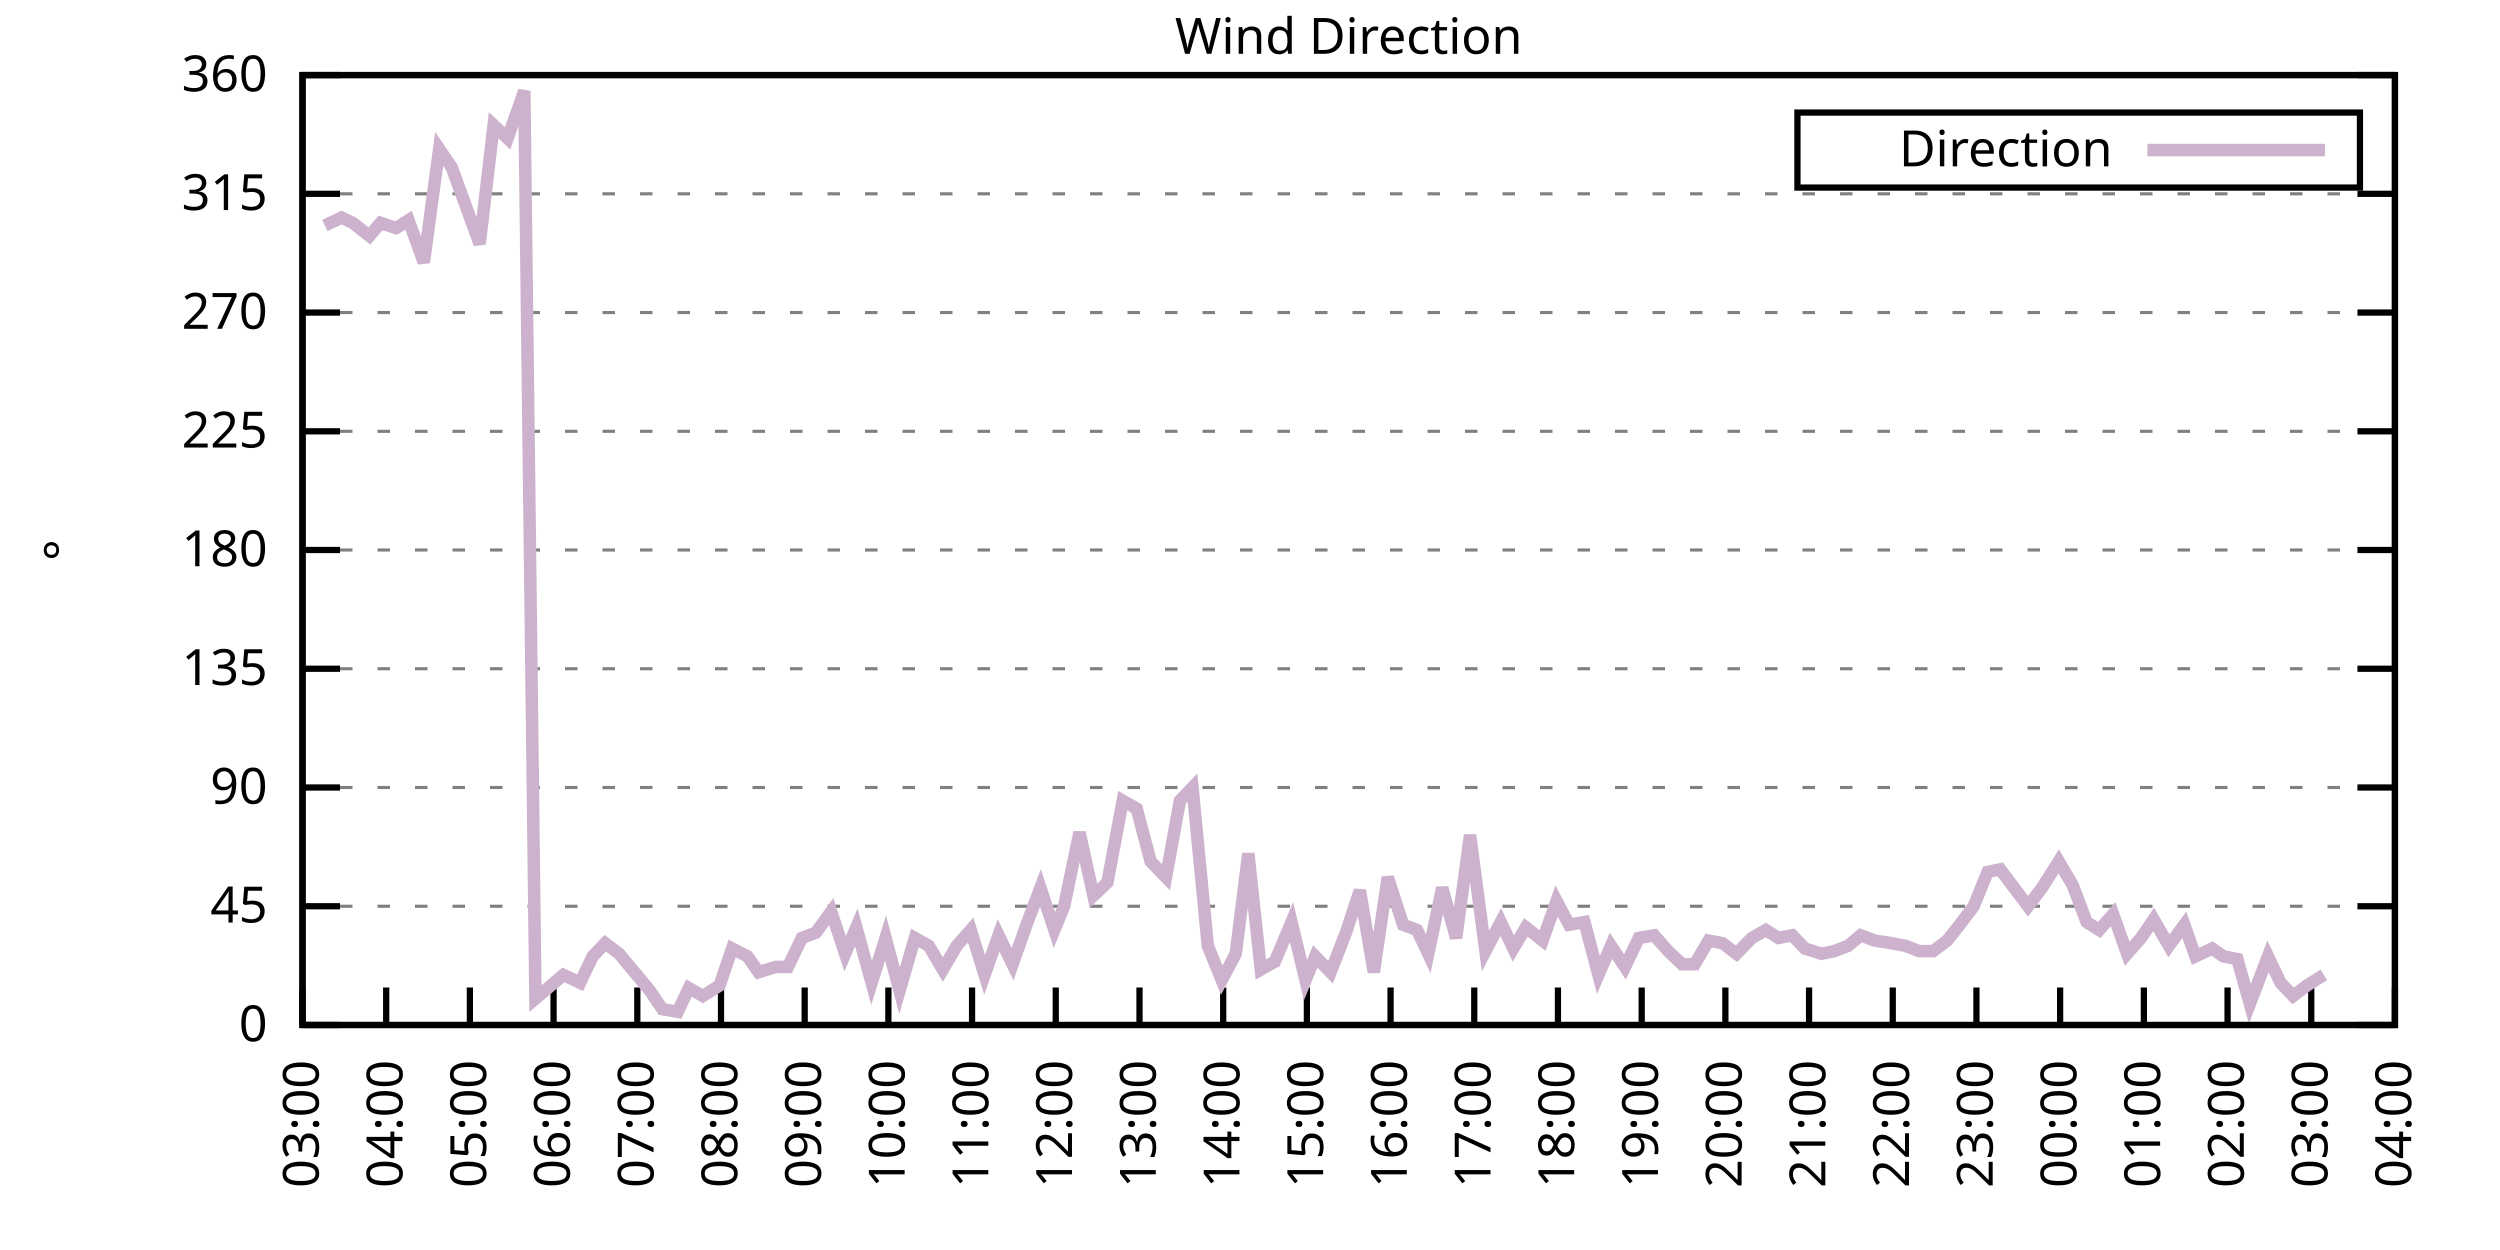
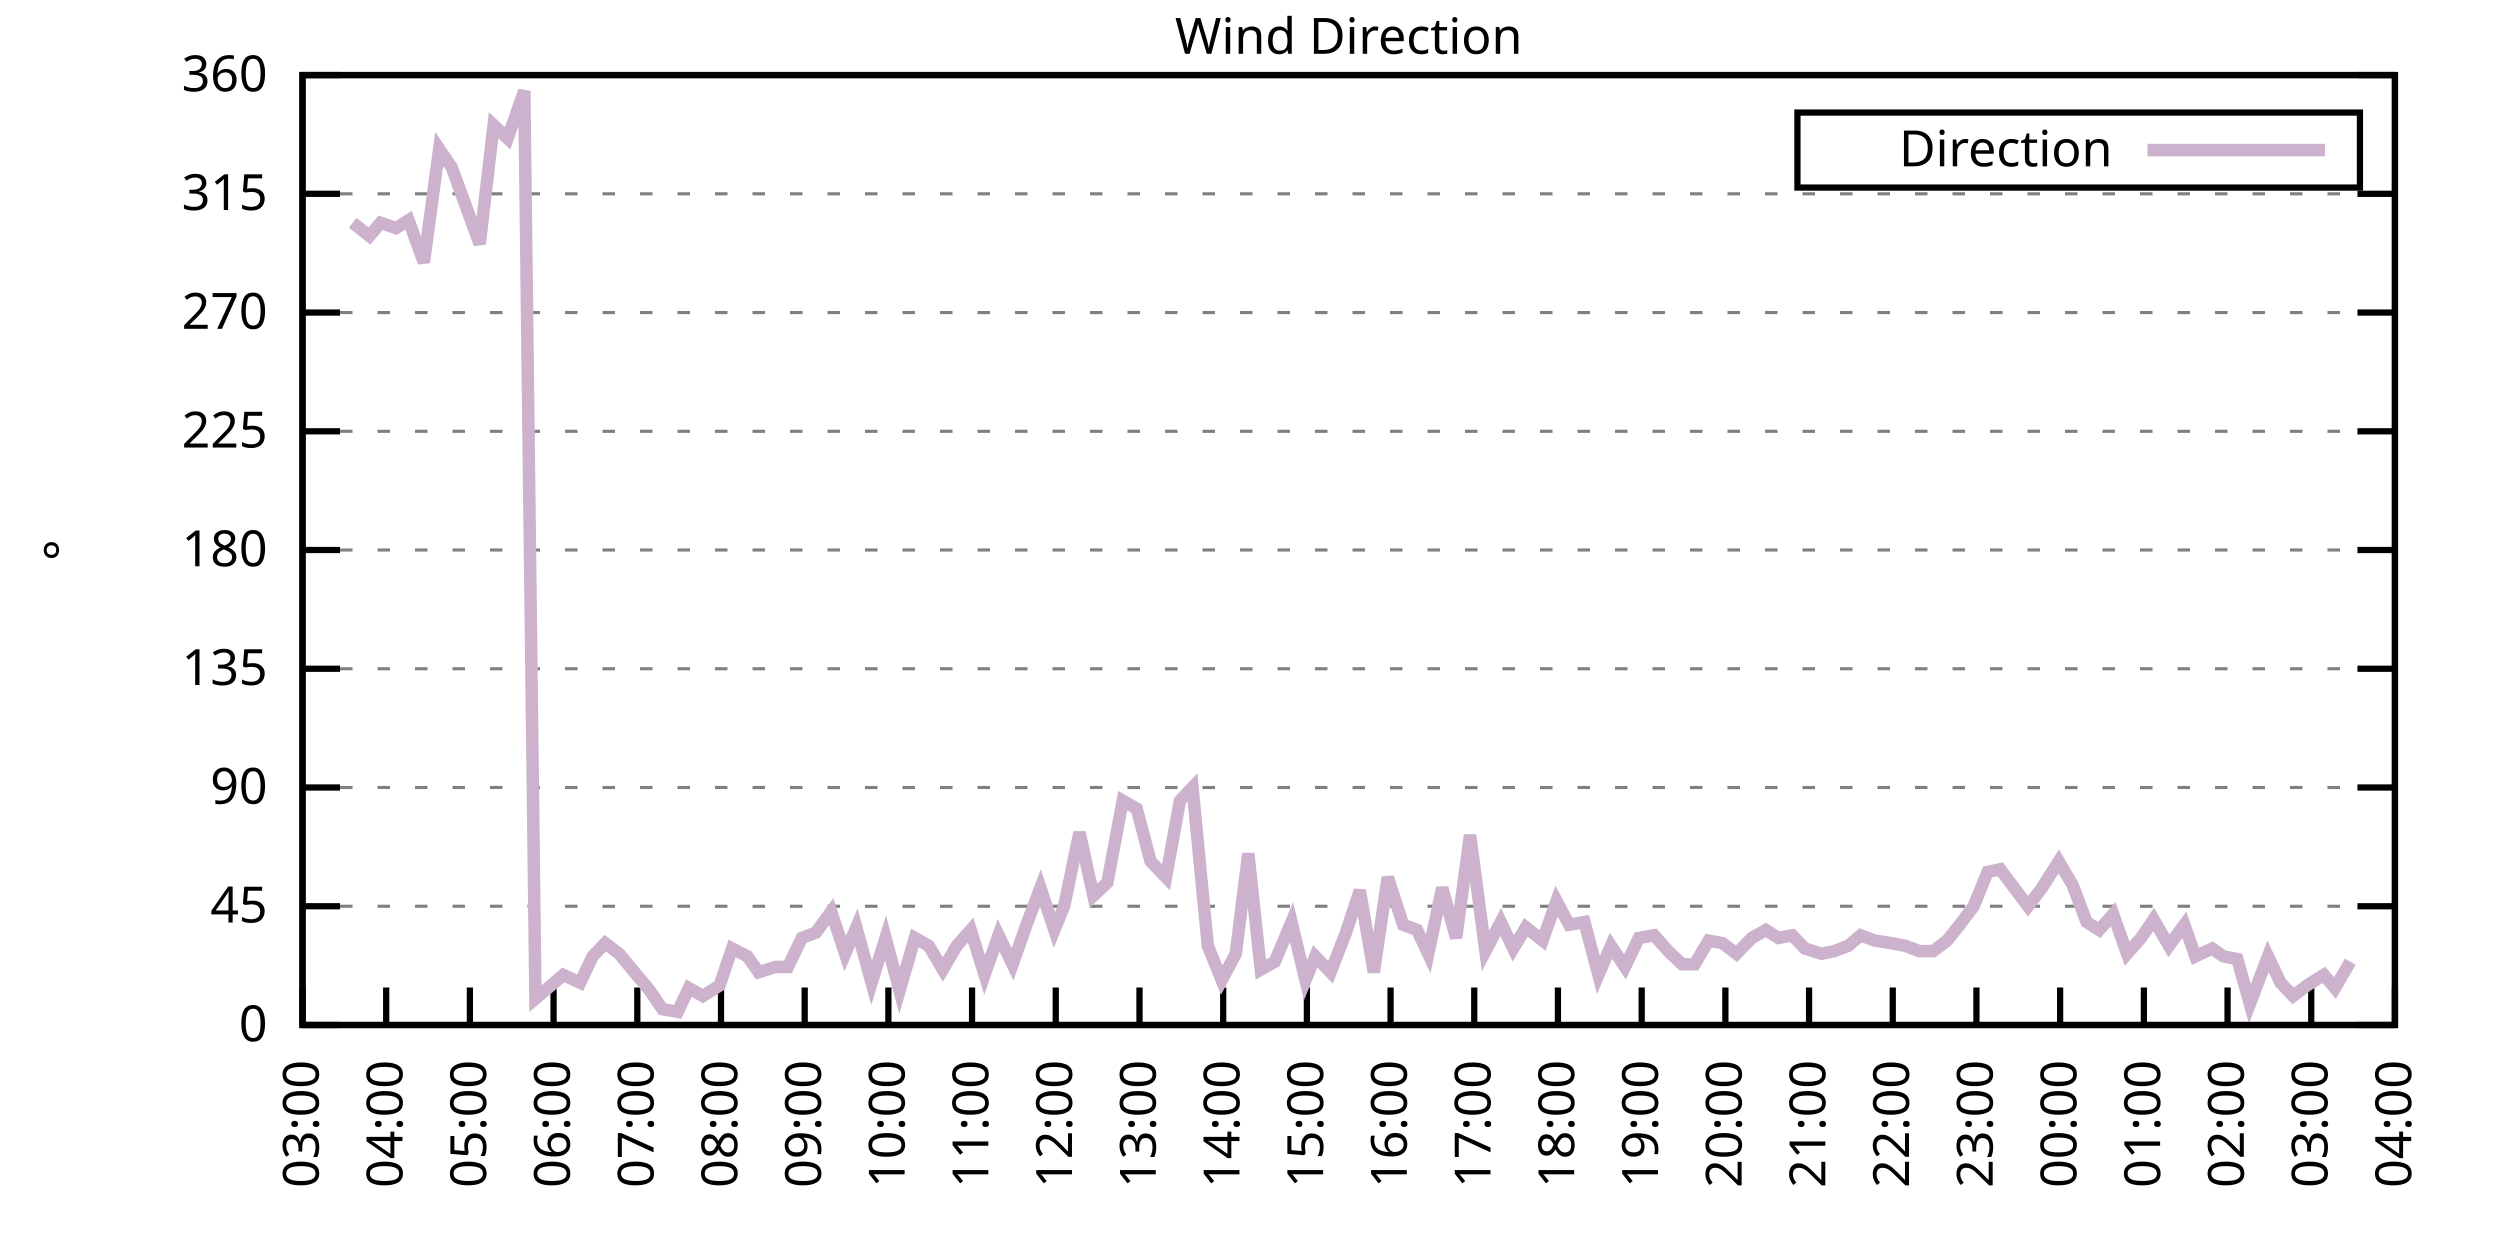
<svg xmlns="http://www.w3.org/2000/svg" xmlns:xlink="http://www.w3.org/1999/xlink" width="400" height="200" viewBox="0 0 400 200">
  <g id="gnuplot_canvas">
    <rect x="0" y="0" width="400" height="200" fill="none" />
    <defs>
      <circle id="gpDot" r="0.5" stroke-width="0.5" stroke="currentColor" />
      <path id="gpPt0" stroke-width="0.333" stroke="currentColor" d="M-1,0 h2 M0,-1 v2" />
      <path id="gpPt1" stroke-width="0.333" stroke="currentColor" d="M-1,-1 L1,1 M1,-1 L-1,1" />
      <path id="gpPt2" stroke-width="0.333" stroke="currentColor" d="M-1,0 L1,0 M0,-1 L0,1 M-1,-1 L1,1 M-1,1 L1,-1" />
      <rect id="gpPt3" stroke-width="0.333" stroke="currentColor" x="-1" y="-1" width="2" height="2" />
      <rect id="gpPt4" stroke-width="0.333" stroke="currentColor" fill="currentColor" x="-1" y="-1" width="2" height="2" />
      <circle id="gpPt5" stroke-width="0.333" stroke="currentColor" cx="0" cy="0" r="1" />
      <use xlink:href="#gpPt5" id="gpPt6" fill="currentColor" stroke="none" />
      <path id="gpPt7" stroke-width="0.333" stroke="currentColor" d="M0,-1.33 L-1.33,0.67 L1.33,0.67 z" />
      <use xlink:href="#gpPt7" id="gpPt8" fill="currentColor" stroke="none" />
      <use xlink:href="#gpPt7" id="gpPt9" stroke="currentColor" transform="rotate(180)" />
      <use xlink:href="#gpPt9" id="gpPt10" fill="currentColor" stroke="none" />
      <use xlink:href="#gpPt3" id="gpPt11" stroke="currentColor" transform="rotate(45)" />
      <use xlink:href="#gpPt11" id="gpPt12" fill="currentColor" stroke="none" />
      <path id="gpPt13" stroke-width="0.333" stroke="currentColor" d="M0,1.330 L1.265,0.411 L0.782,-1.067 L-0.782,-1.076 L-1.265,0.411 z" />
      <use xlink:href="#gpPt13" id="gpPt14" fill="currentColor" stroke="none" />
      <filter id="textbox" filterUnits="objectBoundingBox" x="0" y="0" height="1" width="1">
        <feFlood flood-color="white" flood-opacity="1" result="bgnd" />
        <feComposite in="SourceGraphic" in2="bgnd" operator="atop" />
      </filter>
      <filter id="greybox" filterUnits="objectBoundingBox" x="0" y="0" height="1" width="1">
        <feFlood flood-color="lightgrey" flood-opacity="1" result="grey" />
        <feComposite in="SourceGraphic" in2="grey" operator="atop" />
      </filter>
    </defs>
    <g fill="none" color="white" stroke="currentColor" stroke-width="1.00" stroke-linecap="butt" stroke-linejoin="miter">
</g>
    <g fill="none" color="black" stroke="currentColor" stroke-width="1.00" stroke-linecap="butt" stroke-linejoin="miter">
      <g stroke="none" shape-rendering="crispEdges">
        <polygon fill="rgb(255, 255, 255)" points="48.40,164.00 383.18,164.00 383.18,12.02 48.40,12.02 " />
      </g>
    </g>
    <g fill="none" color="black" stroke="currentColor" stroke-width="1.00" stroke-linecap="butt" stroke-linejoin="miter">
</g>
    <g fill="none" color="black" stroke="black" stroke-width="0.50" stroke-linecap="butt" stroke-linejoin="miter">
</g>
    <g fill="none" color="gray" stroke="currentColor" stroke-width="0.50" stroke-linecap="butt" stroke-linejoin="miter">
      <path stroke="gray" stroke-dasharray="2,4" class="gridline" d="M48.40,164.00 L383.19,164.00  " />
    </g>
    <g fill="none" color="gray" stroke="gray" stroke-width="1.00" stroke-linecap="butt" stroke-linejoin="miter">
</g>
    <g fill="none" color="black" stroke="currentColor" stroke-width="1.00" stroke-linecap="butt" stroke-linejoin="miter">
      <path stroke="black" d="M48.40,164.00 L54.40,164.00 M383.19,164.00 L377.19,164.00  " />
      <g transform="translate(42.80,166.60)" stroke="none" fill="black" font-family="Sans" font-size="8.00" text-anchor="end">
        <text>
          <tspan font-family="Sans"> 0</tspan>
        </text>
      </g>
    </g>
    <g fill="none" color="black" stroke="currentColor" stroke-width="1.00" stroke-linecap="butt" stroke-linejoin="miter">
</g>
    <g fill="none" color="black" stroke="black" stroke-width="0.50" stroke-linecap="butt" stroke-linejoin="miter">
</g>
    <g fill="none" color="gray" stroke="currentColor" stroke-width="0.50" stroke-linecap="butt" stroke-linejoin="miter">
      <path stroke="gray" stroke-dasharray="2,4" class="gridline" d="M48.40,145.00 L383.19,145.00  " />
    </g>
    <g fill="none" color="gray" stroke="gray" stroke-width="1.00" stroke-linecap="butt" stroke-linejoin="miter">
</g>
    <g fill="none" color="black" stroke="currentColor" stroke-width="1.00" stroke-linecap="butt" stroke-linejoin="miter">
      <path stroke="black" d="M48.40,145.00 L54.40,145.00 M383.19,145.00 L377.19,145.00  " />
      <g transform="translate(42.80,147.60)" stroke="none" fill="black" font-family="Sans" font-size="8.00" text-anchor="end">
        <text>
          <tspan font-family="Sans"> 45</tspan>
        </text>
      </g>
    </g>
    <g fill="none" color="black" stroke="currentColor" stroke-width="1.00" stroke-linecap="butt" stroke-linejoin="miter">
</g>
    <g fill="none" color="black" stroke="black" stroke-width="0.50" stroke-linecap="butt" stroke-linejoin="miter">
</g>
    <g fill="none" color="gray" stroke="currentColor" stroke-width="0.50" stroke-linecap="butt" stroke-linejoin="miter">
      <path stroke="gray" stroke-dasharray="2,4" class="gridline" d="M48.40,126.00 L383.19,126.00  " />
    </g>
    <g fill="none" color="gray" stroke="gray" stroke-width="1.00" stroke-linecap="butt" stroke-linejoin="miter">
</g>
    <g fill="none" color="black" stroke="currentColor" stroke-width="1.00" stroke-linecap="butt" stroke-linejoin="miter">
      <path stroke="black" d="M48.40,126.00 L54.40,126.00 M383.19,126.00 L377.19,126.00  " />
      <g transform="translate(42.80,128.60)" stroke="none" fill="black" font-family="Sans" font-size="8.00" text-anchor="end">
        <text>
          <tspan font-family="Sans"> 90</tspan>
        </text>
      </g>
    </g>
    <g fill="none" color="black" stroke="currentColor" stroke-width="1.00" stroke-linecap="butt" stroke-linejoin="miter">
</g>
    <g fill="none" color="black" stroke="black" stroke-width="0.50" stroke-linecap="butt" stroke-linejoin="miter">
</g>
    <g fill="none" color="gray" stroke="currentColor" stroke-width="0.50" stroke-linecap="butt" stroke-linejoin="miter">
      <path stroke="gray" stroke-dasharray="2,4" class="gridline" d="M48.40,107.00 L383.19,107.00  " />
    </g>
    <g fill="none" color="gray" stroke="gray" stroke-width="1.00" stroke-linecap="butt" stroke-linejoin="miter">
</g>
    <g fill="none" color="black" stroke="currentColor" stroke-width="1.00" stroke-linecap="butt" stroke-linejoin="miter">
      <path stroke="black" d="M48.40,107.00 L54.40,107.00 M383.19,107.00 L377.19,107.00  " />
      <g transform="translate(42.80,109.60)" stroke="none" fill="black" font-family="Sans" font-size="8.00" text-anchor="end">
        <text>
          <tspan font-family="Sans"> 135</tspan>
        </text>
      </g>
    </g>
    <g fill="none" color="black" stroke="currentColor" stroke-width="1.00" stroke-linecap="butt" stroke-linejoin="miter">
</g>
    <g fill="none" color="black" stroke="black" stroke-width="0.50" stroke-linecap="butt" stroke-linejoin="miter">
</g>
    <g fill="none" color="gray" stroke="currentColor" stroke-width="0.50" stroke-linecap="butt" stroke-linejoin="miter">
      <path stroke="gray" stroke-dasharray="2,4" class="gridline" d="M48.40,88.00 L383.19,88.00  " />
    </g>
    <g fill="none" color="gray" stroke="gray" stroke-width="1.00" stroke-linecap="butt" stroke-linejoin="miter">
</g>
    <g fill="none" color="black" stroke="currentColor" stroke-width="1.00" stroke-linecap="butt" stroke-linejoin="miter">
      <path stroke="black" d="M48.40,88.00 L54.40,88.00 M383.19,88.00 L377.19,88.00  " />
      <g transform="translate(42.80,90.60)" stroke="none" fill="black" font-family="Sans" font-size="8.00" text-anchor="end">
        <text>
          <tspan font-family="Sans"> 180</tspan>
        </text>
      </g>
    </g>
    <g fill="none" color="black" stroke="currentColor" stroke-width="1.00" stroke-linecap="butt" stroke-linejoin="miter">
</g>
    <g fill="none" color="black" stroke="black" stroke-width="0.50" stroke-linecap="butt" stroke-linejoin="miter">
</g>
    <g fill="none" color="gray" stroke="currentColor" stroke-width="0.50" stroke-linecap="butt" stroke-linejoin="miter">
      <path stroke="gray" stroke-dasharray="2,4" class="gridline" d="M48.40,69.01 L383.19,69.01  " />
    </g>
    <g fill="none" color="gray" stroke="gray" stroke-width="1.00" stroke-linecap="butt" stroke-linejoin="miter">
</g>
    <g fill="none" color="black" stroke="currentColor" stroke-width="1.00" stroke-linecap="butt" stroke-linejoin="miter">
      <path stroke="black" d="M48.40,69.01 L54.40,69.01 M383.19,69.01 L377.19,69.01  " />
      <g transform="translate(42.80,71.61)" stroke="none" fill="black" font-family="Sans" font-size="8.00" text-anchor="end">
        <text>
          <tspan font-family="Sans"> 225</tspan>
        </text>
      </g>
    </g>
    <g fill="none" color="black" stroke="currentColor" stroke-width="1.00" stroke-linecap="butt" stroke-linejoin="miter">
</g>
    <g fill="none" color="black" stroke="black" stroke-width="0.50" stroke-linecap="butt" stroke-linejoin="miter">
</g>
    <g fill="none" color="gray" stroke="currentColor" stroke-width="0.50" stroke-linecap="butt" stroke-linejoin="miter">
      <path stroke="gray" stroke-dasharray="2,4" class="gridline" d="M48.40,50.01 L383.19,50.01  " />
    </g>
    <g fill="none" color="gray" stroke="gray" stroke-width="1.00" stroke-linecap="butt" stroke-linejoin="miter">
</g>
    <g fill="none" color="black" stroke="currentColor" stroke-width="1.00" stroke-linecap="butt" stroke-linejoin="miter">
      <path stroke="black" d="M48.40,50.01 L54.40,50.01 M383.19,50.01 L377.19,50.01  " />
      <g transform="translate(42.80,52.61)" stroke="none" fill="black" font-family="Sans" font-size="8.00" text-anchor="end">
        <text>
          <tspan font-family="Sans"> 270</tspan>
        </text>
      </g>
    </g>
    <g fill="none" color="black" stroke="currentColor" stroke-width="1.00" stroke-linecap="butt" stroke-linejoin="miter">
</g>
    <g fill="none" color="black" stroke="black" stroke-width="0.50" stroke-linecap="butt" stroke-linejoin="miter">
</g>
    <g fill="none" color="gray" stroke="currentColor" stroke-width="0.50" stroke-linecap="butt" stroke-linejoin="miter">
      <path stroke="gray" stroke-dasharray="2,4" class="gridline" d="M48.40,31.01 L383.19,31.01  " />
    </g>
    <g fill="none" color="gray" stroke="gray" stroke-width="1.00" stroke-linecap="butt" stroke-linejoin="miter">
</g>
    <g fill="none" color="black" stroke="currentColor" stroke-width="1.00" stroke-linecap="butt" stroke-linejoin="miter">
      <path stroke="black" d="M48.40,31.01 L54.40,31.01 M383.19,31.01 L377.19,31.01  " />
      <g transform="translate(42.80,33.61)" stroke="none" fill="black" font-family="Sans" font-size="8.00" text-anchor="end">
        <text>
          <tspan font-family="Sans"> 315</tspan>
        </text>
      </g>
    </g>
    <g fill="none" color="black" stroke="currentColor" stroke-width="1.00" stroke-linecap="butt" stroke-linejoin="miter">
</g>
    <g fill="none" color="black" stroke="black" stroke-width="0.50" stroke-linecap="butt" stroke-linejoin="miter">
</g>
    <g fill="none" color="gray" stroke="currentColor" stroke-width="0.50" stroke-linecap="butt" stroke-linejoin="miter">
      <path stroke="gray" stroke-dasharray="2,4" class="gridline" d="M48.40,12.01 L383.19,12.01  " />
    </g>
    <g fill="none" color="gray" stroke="gray" stroke-width="1.00" stroke-linecap="butt" stroke-linejoin="miter">
</g>
    <g fill="none" color="black" stroke="currentColor" stroke-width="1.00" stroke-linecap="butt" stroke-linejoin="miter">
      <path stroke="black" d="M48.40,12.01 L54.40,12.01 M383.19,12.01 L377.19,12.01  " />
      <g transform="translate(42.80,14.61)" stroke="none" fill="black" font-family="Sans" font-size="8.00" text-anchor="end">
        <text>
          <tspan font-family="Sans"> 360</tspan>
        </text>
      </g>
    </g>
    <g fill="none" color="black" stroke="currentColor" stroke-width="1.00" stroke-linecap="butt" stroke-linejoin="miter">
      <path stroke="black" d="M48.40,164.00 L48.40,158.00  " />
      <g transform="translate(51.00,169.60) rotate(270.00)" stroke="none" fill="black" font-family="Sans" font-size="8.00" text-anchor="end">
        <text>
          <tspan font-family="Sans">03:00</tspan>
        </text>
      </g>
    </g>
    <g fill="none" color="black" stroke="currentColor" stroke-width="1.00" stroke-linecap="butt" stroke-linejoin="miter">
      <path stroke="black" d="M61.79,164.00 L61.79,158.00  " />
      <g transform="translate(64.39,169.60) rotate(270.00)" stroke="none" fill="black" font-family="Sans" font-size="8.00" text-anchor="end">
        <text>
          <tspan font-family="Sans">04:00</tspan>
        </text>
      </g>
    </g>
    <g fill="none" color="black" stroke="currentColor" stroke-width="1.00" stroke-linecap="butt" stroke-linejoin="miter">
      <path stroke="black" d="M75.18,164.00 L75.18,158.00  " />
      <g transform="translate(77.78,169.60) rotate(270.00)" stroke="none" fill="black" font-family="Sans" font-size="8.00" text-anchor="end">
        <text>
          <tspan font-family="Sans">05:00</tspan>
        </text>
      </g>
    </g>
    <g fill="none" color="black" stroke="currentColor" stroke-width="1.00" stroke-linecap="butt" stroke-linejoin="miter">
      <path stroke="black" d="M88.57,164.00 L88.57,158.00  " />
      <g transform="translate(91.17,169.60) rotate(270.00)" stroke="none" fill="black" font-family="Sans" font-size="8.00" text-anchor="end">
        <text>
          <tspan font-family="Sans">06:00</tspan>
        </text>
      </g>
    </g>
    <g fill="none" color="black" stroke="currentColor" stroke-width="1.00" stroke-linecap="butt" stroke-linejoin="miter">
      <path stroke="black" d="M101.97,164.00 L101.97,158.00  " />
      <g transform="translate(104.57,169.60) rotate(270.00)" stroke="none" fill="black" font-family="Sans" font-size="8.00" text-anchor="end">
        <text>
          <tspan font-family="Sans">07:00</tspan>
        </text>
      </g>
    </g>
    <g fill="none" color="black" stroke="currentColor" stroke-width="1.00" stroke-linecap="butt" stroke-linejoin="miter">
      <path stroke="black" d="M115.36,164.00 L115.36,158.00  " />
      <g transform="translate(117.96,169.60) rotate(270.00)" stroke="none" fill="black" font-family="Sans" font-size="8.00" text-anchor="end">
        <text>
          <tspan font-family="Sans">08:00</tspan>
        </text>
      </g>
    </g>
    <g fill="none" color="black" stroke="currentColor" stroke-width="1.00" stroke-linecap="butt" stroke-linejoin="miter">
      <path stroke="black" d="M128.75,164.00 L128.75,158.00  " />
      <g transform="translate(131.35,169.60) rotate(270.00)" stroke="none" fill="black" font-family="Sans" font-size="8.00" text-anchor="end">
        <text>
          <tspan font-family="Sans">09:00</tspan>
        </text>
      </g>
    </g>
    <g fill="none" color="black" stroke="currentColor" stroke-width="1.00" stroke-linecap="butt" stroke-linejoin="miter">
      <path stroke="black" d="M142.14,164.00 L142.14,158.00  " />
      <g transform="translate(144.74,169.60) rotate(270.00)" stroke="none" fill="black" font-family="Sans" font-size="8.00" text-anchor="end">
        <text>
          <tspan font-family="Sans">10:00</tspan>
        </text>
      </g>
    </g>
    <g fill="none" color="black" stroke="currentColor" stroke-width="1.00" stroke-linecap="butt" stroke-linejoin="miter">
      <path stroke="black" d="M155.53,164.00 L155.53,158.00  " />
      <g transform="translate(158.13,169.60) rotate(270.00)" stroke="none" fill="black" font-family="Sans" font-size="8.00" text-anchor="end">
        <text>
          <tspan font-family="Sans">11:00</tspan>
        </text>
      </g>
    </g>
    <g fill="none" color="black" stroke="currentColor" stroke-width="1.00" stroke-linecap="butt" stroke-linejoin="miter">
      <path stroke="black" d="M168.92,164.00 L168.92,158.00  " />
      <g transform="translate(171.52,169.60) rotate(270.00)" stroke="none" fill="black" font-family="Sans" font-size="8.00" text-anchor="end">
        <text>
          <tspan font-family="Sans">12:00</tspan>
        </text>
      </g>
    </g>
    <g fill="none" color="black" stroke="currentColor" stroke-width="1.00" stroke-linecap="butt" stroke-linejoin="miter">
      <path stroke="black" d="M182.32,164.00 L182.32,158.00  " />
      <g transform="translate(184.92,169.60) rotate(270.00)" stroke="none" fill="black" font-family="Sans" font-size="8.00" text-anchor="end">
        <text>
          <tspan font-family="Sans">13:00</tspan>
        </text>
      </g>
    </g>
    <g fill="none" color="black" stroke="currentColor" stroke-width="1.00" stroke-linecap="butt" stroke-linejoin="miter">
      <path stroke="black" d="M195.71,164.00 L195.71,158.00  " />
      <g transform="translate(198.31,169.60) rotate(270.00)" stroke="none" fill="black" font-family="Sans" font-size="8.00" text-anchor="end">
        <text>
          <tspan font-family="Sans">14:00</tspan>
        </text>
      </g>
    </g>
    <g fill="none" color="black" stroke="currentColor" stroke-width="1.00" stroke-linecap="butt" stroke-linejoin="miter">
      <path stroke="black" d="M209.10,164.00 L209.10,158.00  " />
      <g transform="translate(211.70,169.60) rotate(270.00)" stroke="none" fill="black" font-family="Sans" font-size="8.00" text-anchor="end">
        <text>
          <tspan font-family="Sans">15:00</tspan>
        </text>
      </g>
    </g>
    <g fill="none" color="black" stroke="currentColor" stroke-width="1.00" stroke-linecap="butt" stroke-linejoin="miter">
      <path stroke="black" d="M222.49,164.00 L222.49,158.00  " />
      <g transform="translate(225.09,169.60) rotate(270.00)" stroke="none" fill="black" font-family="Sans" font-size="8.00" text-anchor="end">
        <text>
          <tspan font-family="Sans">16:00</tspan>
        </text>
      </g>
    </g>
    <g fill="none" color="black" stroke="currentColor" stroke-width="1.00" stroke-linecap="butt" stroke-linejoin="miter">
      <path stroke="black" d="M235.88,164.00 L235.88,158.00  " />
      <g transform="translate(238.48,169.60) rotate(270.00)" stroke="none" fill="black" font-family="Sans" font-size="8.00" text-anchor="end">
        <text>
          <tspan font-family="Sans">17:00</tspan>
        </text>
      </g>
    </g>
    <g fill="none" color="black" stroke="currentColor" stroke-width="1.00" stroke-linecap="butt" stroke-linejoin="miter">
      <path stroke="black" d="M249.27,164.00 L249.27,158.00  " />
      <g transform="translate(251.87,169.60) rotate(270.00)" stroke="none" fill="black" font-family="Sans" font-size="8.00" text-anchor="end">
        <text>
          <tspan font-family="Sans">18:00</tspan>
        </text>
      </g>
    </g>
    <g fill="none" color="black" stroke="currentColor" stroke-width="1.00" stroke-linecap="butt" stroke-linejoin="miter">
      <path stroke="black" d="M262.67,164.00 L262.67,158.00  " />
      <g transform="translate(265.27,169.60) rotate(270.00)" stroke="none" fill="black" font-family="Sans" font-size="8.00" text-anchor="end">
        <text>
          <tspan font-family="Sans">19:00</tspan>
        </text>
      </g>
    </g>
    <g fill="none" color="black" stroke="currentColor" stroke-width="1.00" stroke-linecap="butt" stroke-linejoin="miter">
      <path stroke="black" d="M276.06,164.00 L276.06,158.00  " />
      <g transform="translate(278.66,169.60) rotate(270.00)" stroke="none" fill="black" font-family="Sans" font-size="8.00" text-anchor="end">
        <text>
          <tspan font-family="Sans">20:00</tspan>
        </text>
      </g>
    </g>
    <g fill="none" color="black" stroke="currentColor" stroke-width="1.00" stroke-linecap="butt" stroke-linejoin="miter">
      <path stroke="black" d="M289.45,164.00 L289.45,158.00  " />
      <g transform="translate(292.05,169.60) rotate(270.00)" stroke="none" fill="black" font-family="Sans" font-size="8.00" text-anchor="end">
        <text>
          <tspan font-family="Sans">21:00</tspan>
        </text>
      </g>
    </g>
    <g fill="none" color="black" stroke="currentColor" stroke-width="1.00" stroke-linecap="butt" stroke-linejoin="miter">
      <path stroke="black" d="M302.84,164.00 L302.84,158.00  " />
      <g transform="translate(305.44,169.60) rotate(270.00)" stroke="none" fill="black" font-family="Sans" font-size="8.00" text-anchor="end">
        <text>
          <tspan font-family="Sans">22:00</tspan>
        </text>
      </g>
    </g>
    <g fill="none" color="black" stroke="currentColor" stroke-width="1.00" stroke-linecap="butt" stroke-linejoin="miter">
      <path stroke="black" d="M316.23,164.00 L316.23,158.00  " />
      <g transform="translate(318.83,169.60) rotate(270.00)" stroke="none" fill="black" font-family="Sans" font-size="8.00" text-anchor="end">
        <text>
          <tspan font-family="Sans">23:00</tspan>
        </text>
      </g>
    </g>
    <g fill="none" color="black" stroke="currentColor" stroke-width="1.00" stroke-linecap="butt" stroke-linejoin="miter">
      <path stroke="black" d="M329.62,164.00 L329.62,158.00  " />
      <g transform="translate(332.22,169.60) rotate(270.00)" stroke="none" fill="black" font-family="Sans" font-size="8.00" text-anchor="end">
        <text>
          <tspan font-family="Sans">00:00</tspan>
        </text>
      </g>
    </g>
    <g fill="none" color="black" stroke="currentColor" stroke-width="1.00" stroke-linecap="butt" stroke-linejoin="miter">
      <path stroke="black" d="M343.02,164.00 L343.02,158.00  " />
      <g transform="translate(345.62,169.60) rotate(270.00)" stroke="none" fill="black" font-family="Sans" font-size="8.00" text-anchor="end">
        <text>
          <tspan font-family="Sans">01:00</tspan>
        </text>
      </g>
    </g>
    <g fill="none" color="black" stroke="currentColor" stroke-width="1.00" stroke-linecap="butt" stroke-linejoin="miter">
      <path stroke="black" d="M356.41,164.00 L356.41,158.00  " />
      <g transform="translate(359.01,169.60) rotate(270.00)" stroke="none" fill="black" font-family="Sans" font-size="8.00" text-anchor="end">
        <text>
          <tspan font-family="Sans">02:00</tspan>
        </text>
      </g>
    </g>
    <g fill="none" color="black" stroke="currentColor" stroke-width="1.00" stroke-linecap="butt" stroke-linejoin="miter">
      <path stroke="black" d="M369.80,164.00 L369.80,158.00  " />
      <g transform="translate(372.40,169.60) rotate(270.00)" stroke="none" fill="black" font-family="Sans" font-size="8.00" text-anchor="end">
        <text>
          <tspan font-family="Sans">03:00</tspan>
        </text>
      </g>
    </g>
    <g fill="none" color="black" stroke="currentColor" stroke-width="1.00" stroke-linecap="butt" stroke-linejoin="miter">
      <path stroke="black" d="M383.19,164.00 L383.19,158.00  " />
      <g transform="translate(385.79,169.60) rotate(270.00)" stroke="none" fill="black" font-family="Sans" font-size="8.00" text-anchor="end">
        <text>
          <tspan font-family="Sans">04:00</tspan>
        </text>
      </g>
    </g>
    <g fill="none" color="black" stroke="currentColor" stroke-width="1.00" stroke-linecap="butt" stroke-linejoin="miter">
</g>
    <g fill="none" color="black" stroke="currentColor" stroke-width="1.00" stroke-linecap="butt" stroke-linejoin="miter">
      <path stroke="black" d="M48.40,12.01 L48.40,164.00 L383.19,164.00 L383.19,12.01 L48.40,12.01 Z  " />
    </g>
    <g fill="none" color="black" stroke="currentColor" stroke-width="1.00" stroke-linecap="butt" stroke-linejoin="miter">
</g>
    <g fill="none" color="black" stroke="currentColor" stroke-width="1.00" stroke-linecap="butt" stroke-linejoin="miter">
      <path stroke="black" d="M287.59,30.01 L287.59,18.01 L377.59,18.01 L377.59,30.01 L287.59,30.01 Z  " />
    </g>
    <g id="Wind_direction_plot_1">
      <g fill="none" color="white" stroke="black" stroke-width="2.00" stroke-linecap="butt" stroke-linejoin="miter">
</g>
      <g fill="none" color="black" stroke="currentColor" stroke-width="2.00" stroke-linecap="butt" stroke-linejoin="miter">
        <g transform="translate(337.99,26.61)" stroke="none" fill="black" font-family="Sans" font-size="8.00" text-anchor="end">
          <text>
            <tspan font-family="Sans">Direction</tspan>
          </text>
        </g>
      </g>
      <g fill="none" color="black" stroke="currentColor" stroke-width="2.00" stroke-linecap="butt" stroke-linejoin="miter">
-         <path stroke="rgb(204, 178, 204)" d="M343.59,24.01 L371.99,24.01 M51.97,36.08 L54.65,34.81 L56.43,35.65 L59.11,37.76 L60.90,35.65 L63.35,36.50   L65.36,35.23 L67.82,41.99 L70.27,23.83 L72.28,26.79 L76.75,39.03 L78.98,20.03 L81.21,22.14 L83.89,14.54   L85.67,159.78 L90.14,155.98 L92.82,157.24 L94.82,153.02 L96.83,150.91 L99.06,152.60 L103.98,158.51 L105.98,161.47   L108.44,161.89 L110.22,158.09 L112.46,159.36 L115.13,157.67 L117.14,151.76 L119.60,153.02 L121.38,155.56 L124.06,154.71   L126.07,154.71 L128.30,150.07 L130.54,149.22 L132.99,145.85 L135.22,152.60 L137.01,148.38 L139.46,157.24 L141.69,150.07   L143.93,158.51 L146.38,150.07 L148.61,151.33 L150.85,155.13 L153.08,151.33 L155.31,148.80 L157.54,155.98 L159.77,149.65   L162.01,154.29 L164.24,147.96 L166.47,142.05 L168.70,148.80 L170.26,145.00 L172.72,133.18 L174.95,143.31 L177.18,141.20   L179.64,128.11 L181.87,129.38 L184.10,137.82 L186.56,140.36 L188.79,128.11 L190.80,126.00 L193.25,151.33 L195.48,156.82   L197.72,152.60 L199.73,136.56 L201.73,155.13 L203.97,153.87 L206.64,147.53 L208.88,156.82 L210.44,153.02 L212.89,155.56   L215.35,149.22 L217.58,142.47 L219.81,155.56 L222.04,140.36 L224.50,147.96 L226.73,148.80 L228.52,152.60 L230.75,142.05   L232.98,150.07 L235.21,133.60 L237.67,152.18 L240.12,147.53 L242.13,151.76 L244.14,148.38 L246.82,150.49 L249.05,144.16   L251.06,147.96 L253.51,147.53 L255.75,155.98 L257.76,151.33 L259.99,154.71 L262.22,150.07 L264.67,149.65 L266.91,152.18   L269.14,154.29 L271.15,154.29 L273.38,150.49 L275.61,150.91 L277.84,152.60 L280.30,150.07 L282.53,148.80 L284.54,150.07   L286.77,149.65 L288.78,151.76 L291.46,152.60 L293.47,152.18 L295.70,151.33 L297.71,149.65 L299.94,150.49 L302.62,150.91   L304.85,151.33 L307.08,152.18 L309.31,152.18 L311.54,150.49 L313.55,147.96 L315.79,145.00 L318.02,139.51 L320.03,139.09   L322.26,142.05 L324.49,145.00 L326.72,142.05 L329.40,137.82 L331.63,141.62 L333.86,147.53 L335.87,148.80 L338.10,146.27   L340.34,152.60 L342.57,150.07 L344.58,147.11 L347.03,151.33 L349.49,147.96 L351.27,153.02 L353.95,151.76 L355.74,153.02   L357.97,153.45 L359.98,160.62 L362.88,153.02 L364.89,157.24 L366.90,159.36 L369.13,157.67 L371.81,155.98  " />
+         <path stroke="rgb(204, 178, 204)" d="M343.59,24.01 L371.99,24.01 M56.43,35.65 L59.11,37.76 L60.90,35.65 L63.35,36.50 L65.36,35.23 L67.82,41.99   L70.27,23.83 L72.28,26.79 L76.75,39.03 L78.98,20.03 L81.21,22.14 L83.89,14.54 L85.67,159.78 L90.14,155.98   L92.82,157.24 L94.82,153.02 L96.83,150.91 L99.06,152.60 L103.98,158.51 L105.98,161.47 L108.44,161.89 L110.22,158.09   L112.46,159.36 L115.13,157.67 L117.14,151.76 L119.60,153.02 L121.38,155.56 L124.06,154.71 L126.07,154.71 L128.30,150.07   L130.54,149.22 L132.99,145.85 L135.22,152.60 L137.01,148.38 L139.46,157.24 L141.69,150.07 L143.93,158.51 L146.38,150.07   L148.61,151.33 L150.85,155.13 L153.08,151.33 L155.31,148.80 L157.54,155.98 L159.77,149.65 L162.01,154.29 L164.24,147.96   L166.47,142.05 L168.70,148.80 L170.26,145.00 L172.72,133.18 L174.95,143.31 L177.18,141.20 L179.64,128.11 L181.87,129.38   L184.10,137.82 L186.56,140.36 L188.79,128.11 L190.80,126.00 L193.25,151.33 L195.48,156.82 L197.72,152.60 L199.73,136.56   L201.73,155.13 L203.97,153.87 L206.64,147.53 L208.88,156.82 L210.44,153.02 L212.89,155.56 L215.35,149.22 L217.58,142.47   L219.81,155.56 L222.04,140.36 L224.50,147.96 L226.73,148.80 L228.52,152.60 L230.75,142.05 L232.98,150.07 L235.21,133.60   L237.67,152.18 L240.12,147.53 L242.13,151.76 L244.14,148.38 L246.82,150.49 L249.05,144.16 L251.06,147.96 L253.51,147.53   L255.75,155.98 L257.76,151.33 L259.99,154.71 L262.22,150.07 L264.67,149.65 L266.91,152.18 L269.14,154.29 L271.15,154.29   L273.38,150.49 L275.61,150.91 L277.84,152.60 L280.30,150.07 L282.53,148.80 L284.54,150.07 L286.77,149.65 L288.78,151.76   L291.46,152.60 L293.47,152.18 L295.70,151.33 L297.71,149.65 L299.94,150.49 L302.62,150.91 L304.85,151.33 L307.08,152.18   L309.31,152.18 L311.54,150.49 L313.55,147.96 L315.79,145.00 L318.02,139.51 L320.03,139.09 L322.26,142.05 L324.49,145.00   L326.72,142.05 L329.40,137.82 L331.63,141.62 L333.86,147.53 L335.87,148.80 L338.10,146.27 L340.34,152.60 L342.57,150.07   L344.58,147.11 L347.03,151.33 L349.49,147.96 L351.27,153.02 L353.95,151.76 L355.74,153.02 L357.97,153.45 L359.98,160.62   L362.88,153.02 L364.89,157.24 L366.90,159.36 L369.13,157.67 L371.81,155.98 L373.59,158.09 L376.05,153.87  " />
      </g>
    </g>
    <g fill="none" color="black" stroke="currentColor" stroke-width="2.00" stroke-linecap="butt" stroke-linejoin="miter">
</g>
    <g fill="none" color="black" stroke="black" stroke-width="1.00" stroke-linecap="butt" stroke-linejoin="miter">
</g>
    <g fill="none" color="black" stroke="currentColor" stroke-width="1.00" stroke-linecap="butt" stroke-linejoin="miter">
      <path stroke="black" d="M48.40,12.01 L48.40,164.00 L383.19,164.00 L383.19,12.01 L48.40,12.01 Z  " />
      <g transform="translate(12.80,88.01) rotate(270.00)" stroke="none" fill="black" font-family="Sans" font-size="8.00" text-anchor="middle">
        <text>
          <tspan font-family="Sans">°</tspan>
        </text>
      </g>
    </g>
    <g fill="none" color="black" stroke="currentColor" stroke-width="1.00" stroke-linecap="butt" stroke-linejoin="miter">
</g>
    <g fill="none" color="black" stroke="currentColor" stroke-width="1.00" stroke-linecap="butt" stroke-linejoin="miter">
      <g transform="translate(215.79,8.61)" stroke="none" fill="black" font-family="Sans" font-size="8.00" text-anchor="middle">
        <text>
          <tspan font-family="Sans">Wind Direction</tspan>
        </text>
      </g>
    </g>
    <g fill="none" color="black" stroke="currentColor" stroke-width="1.00" stroke-linecap="butt" stroke-linejoin="miter">
</g>
  </g>
</svg>
